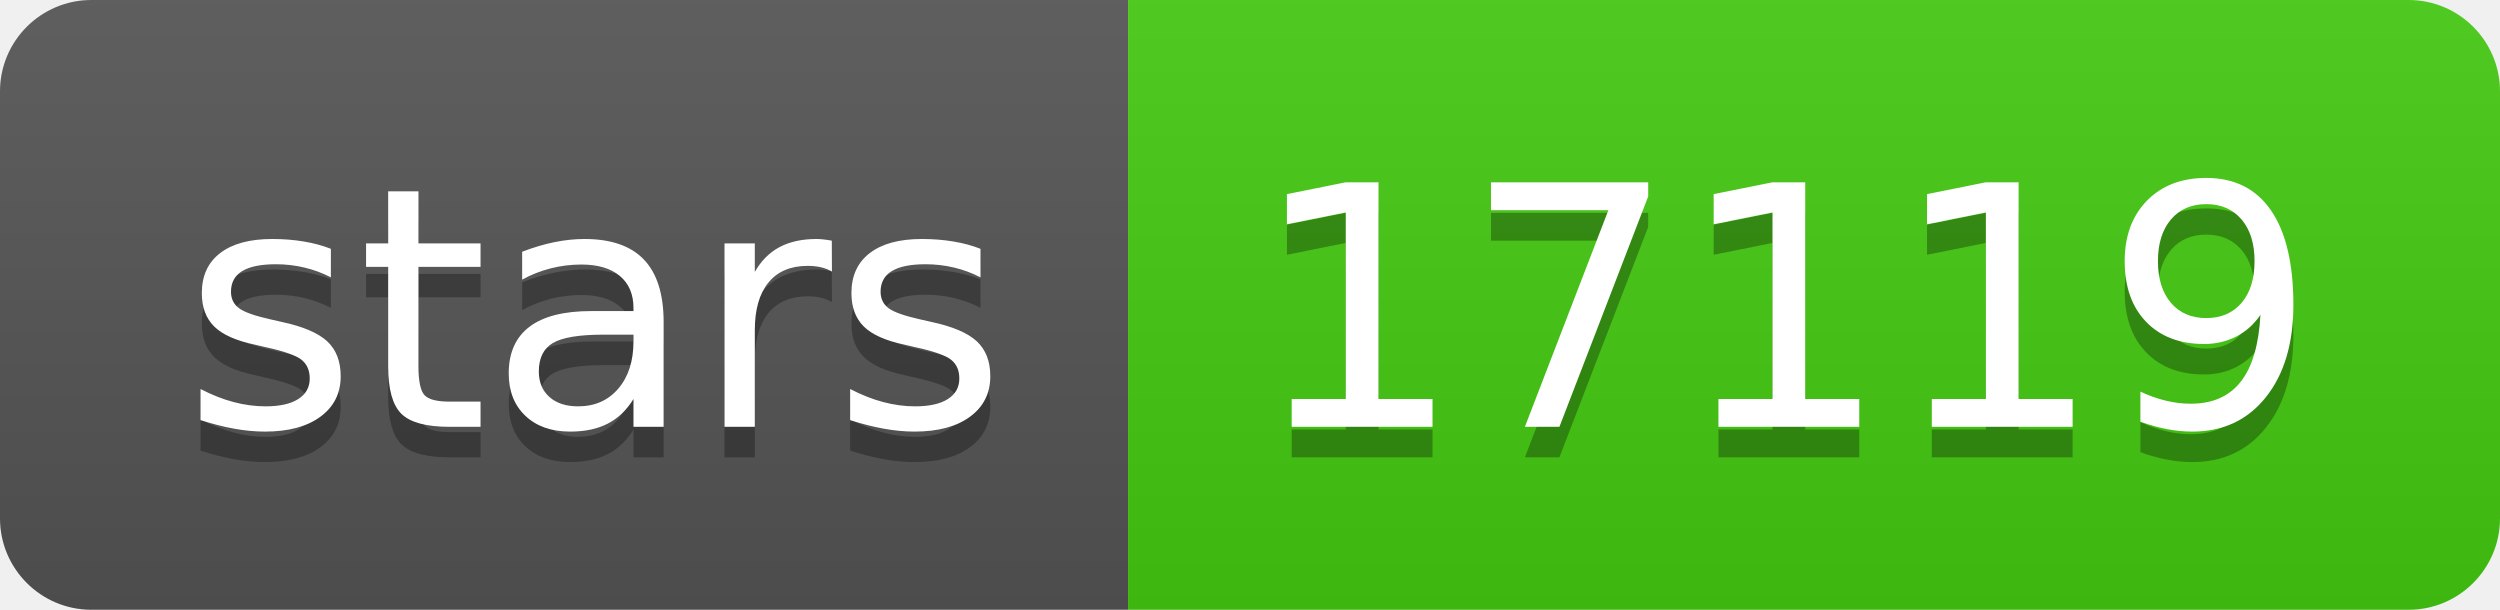
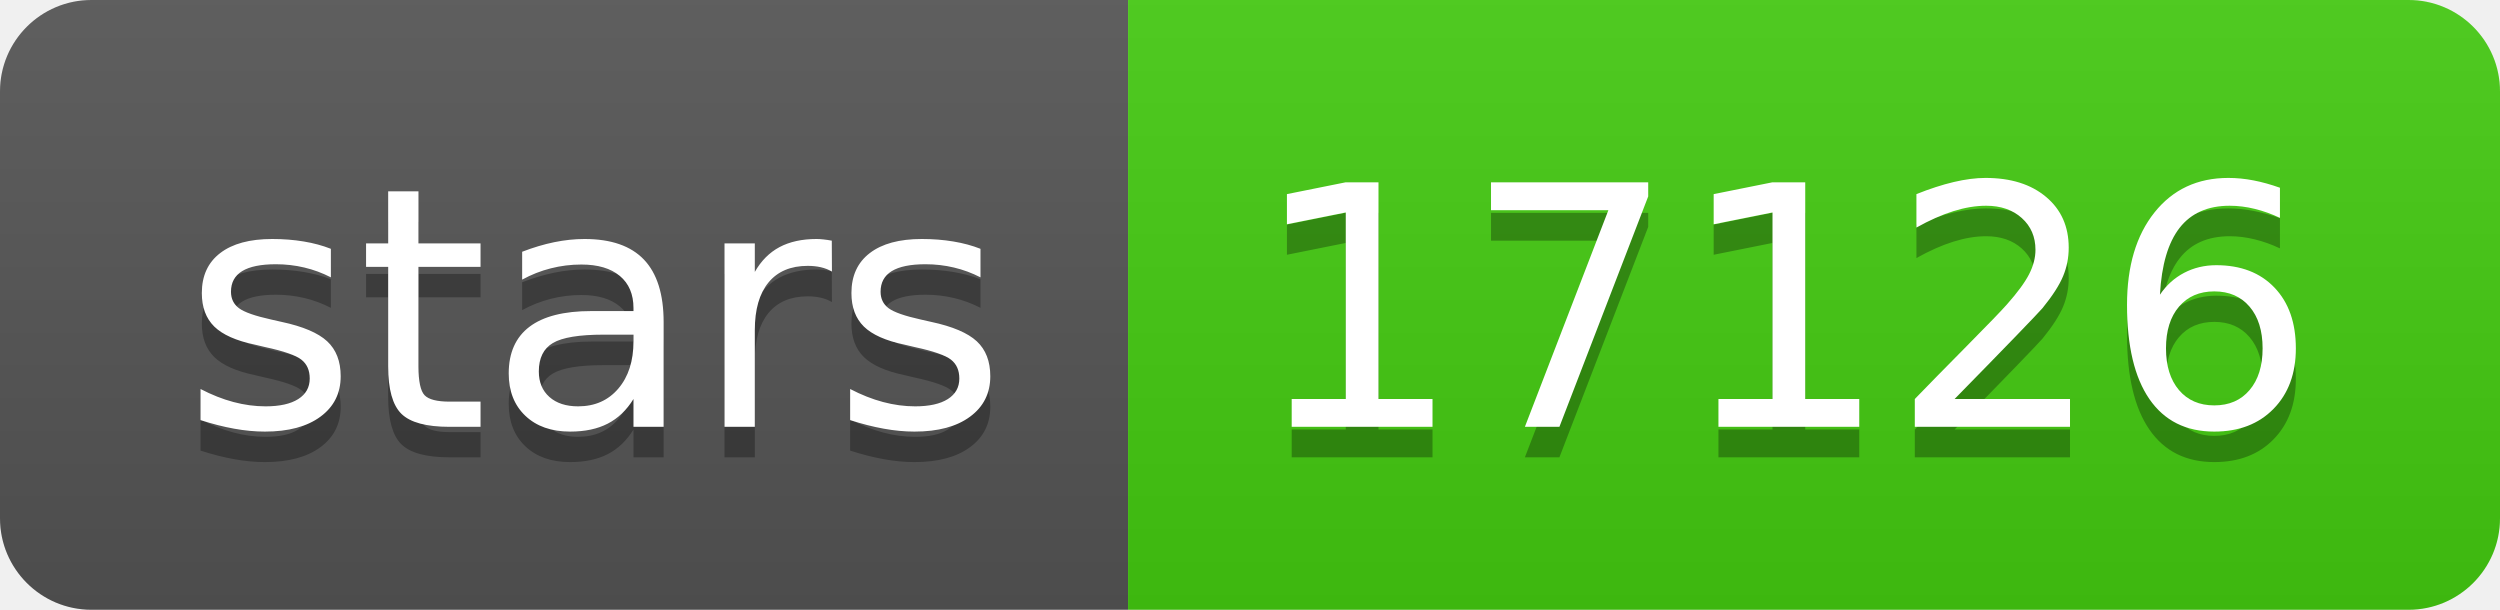
- <svg xmlns="http://www.w3.org/2000/svg" width="82" height="20" role="img" aria-label="stars: 17119">
+ <svg xmlns="http://www.w3.org/2000/svg" width="82" height="20" role="img" aria-label="stars: 17126">
  <linearGradient id="s" x2="0" y2="100%">
    <stop offset="0" stop-color="#bbb" stop-opacity=".1" />
    <stop offset="1" stop-opacity=".1" />
  </linearGradient>
  <clipPath id="r">
    <rect width="82" height="20" rx="3" fill="#fff" />
  </clipPath>
  <g clip-path="url(#r)">
    <rect width="37" height="20" fill="#555" />
    <rect x="37" width="45" height="20" fill="#4c1" />
    <rect width="82" height="20" fill="url(#s)" />
  </g>
  <g fill="#fff" text-anchor="middle" font-family="Verdana,Geneva,DejaVu Sans,sans-serif" text-rendering="geometricPrecision" font-size="110">
    <text aria-hidden="true" x="195" y="150" fill="#010101" fill-opacity=".3" transform="scale(.1)" textLength="270">stars</text>
    <text x="195" y="140" transform="scale(.1)" fill="#fff" textLength="270">stars</text>
-     <text aria-hidden="true" x="585" y="150" fill="#010101" fill-opacity=".3" transform="scale(.1)" textLength="350">17119</text>
-     <text x="585" y="140" transform="scale(.1)" fill="#fff" textLength="350">17119</text>
+     <text aria-hidden="true" x="585" y="150" fill="#010101" fill-opacity=".3" transform="scale(.1)" textLength="350">17126</text>
+     <text x="585" y="140" transform="scale(.1)" fill="#fff" textLength="350">17126</text>
  </g>
</svg>
